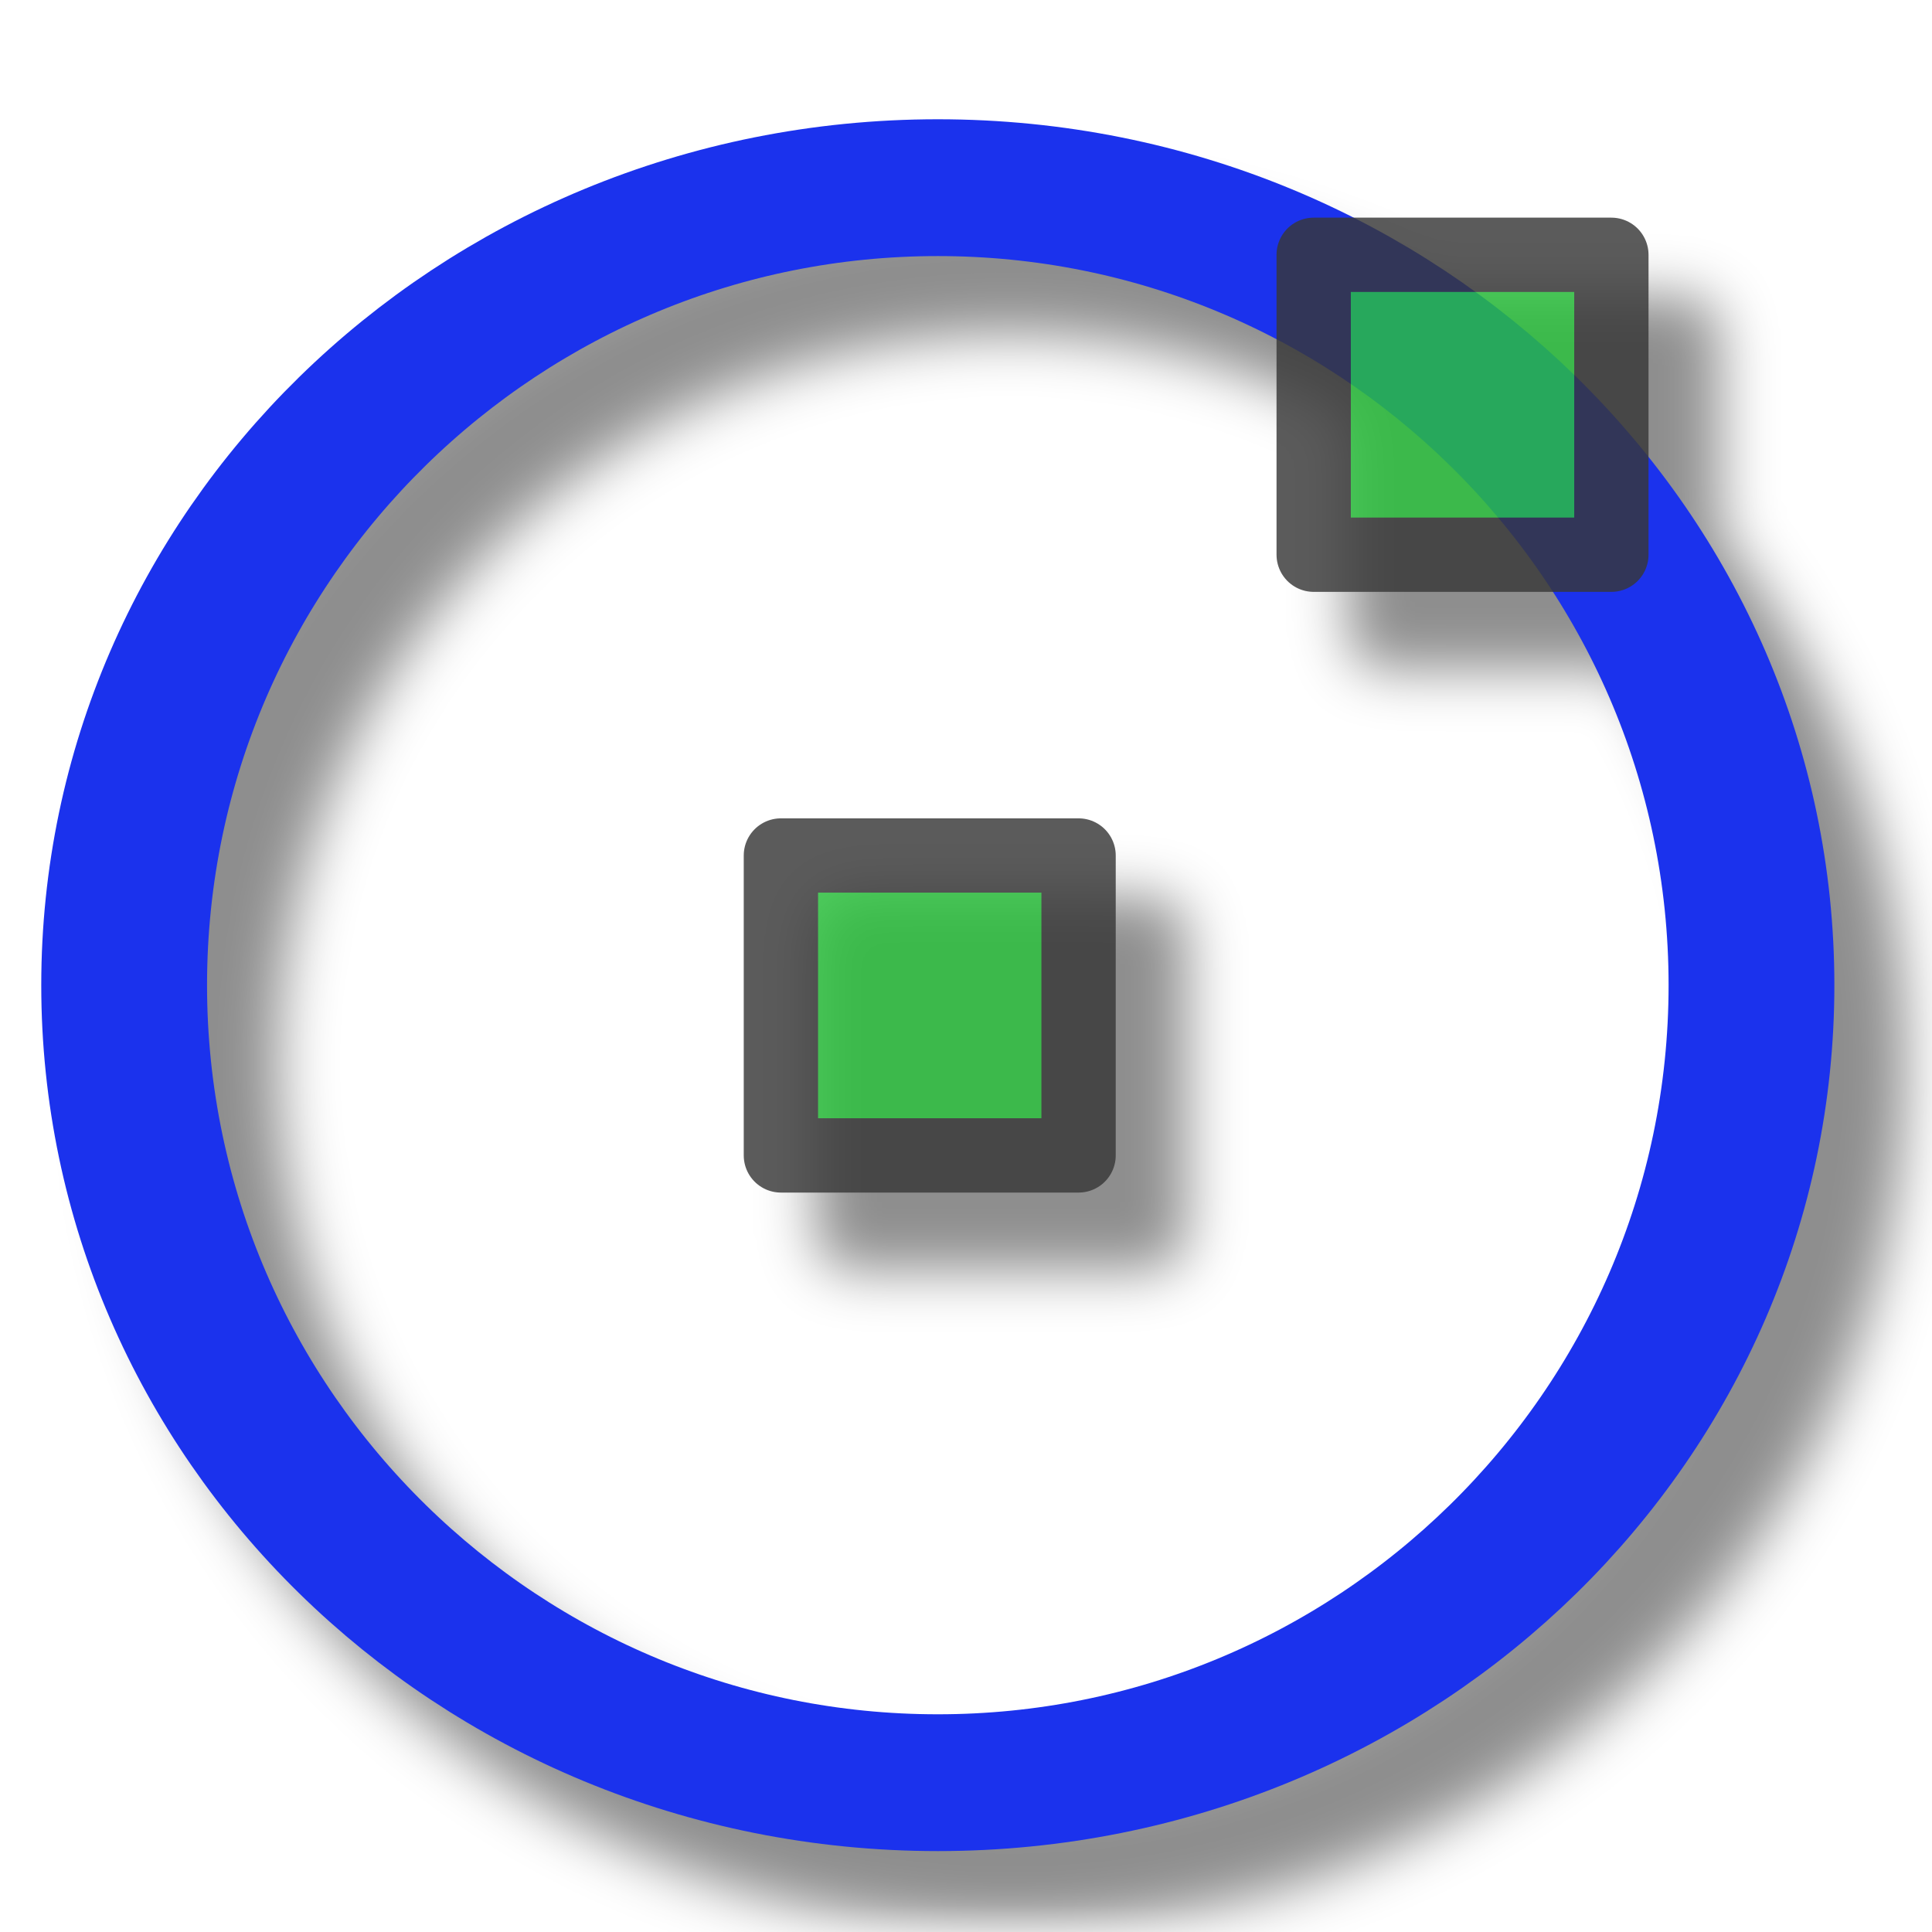
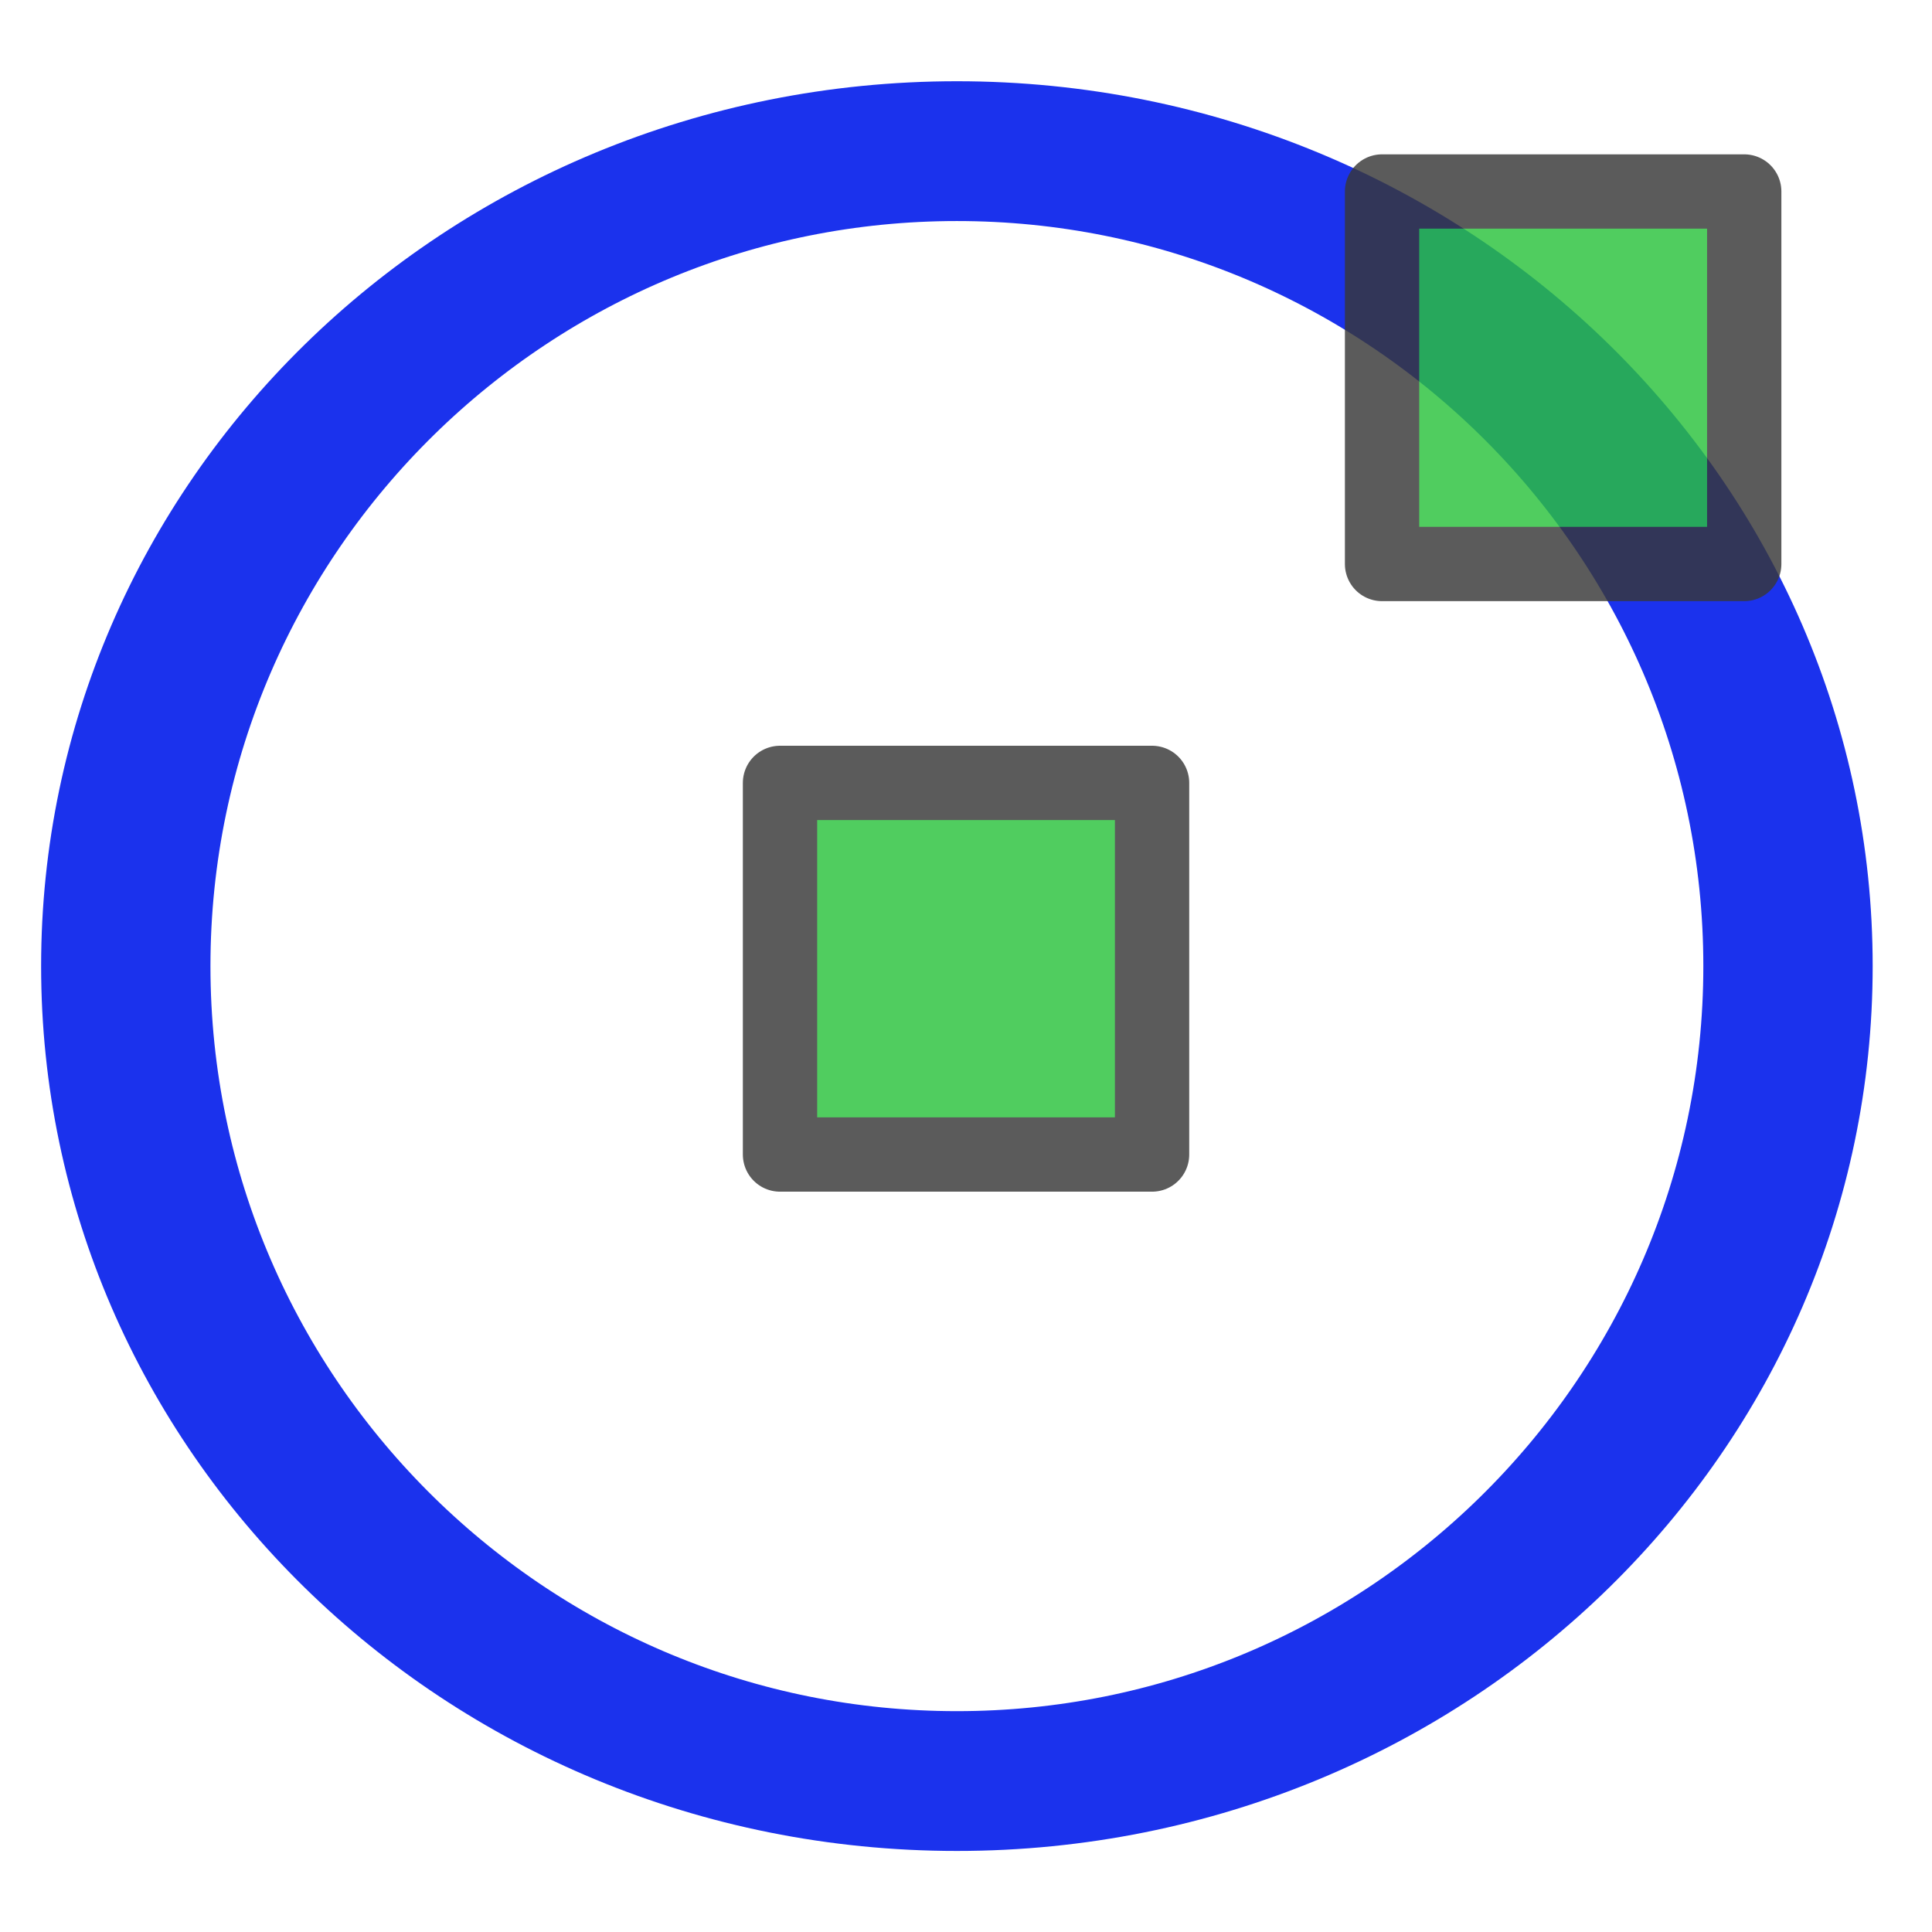
- <svg xmlns="http://www.w3.org/2000/svg" xmlns:xlink="http://www.w3.org/1999/xlink" height="26" width="26" version="1.1" id="svg2">
+ <svg xmlns="http://www.w3.org/2000/svg" height="26" width="26" version="1.1" id="svg2">
  <defs id="defs4">
-     <linearGradient id="a" y2="4.641" gradientUnits="userSpaceOnUse" x2="6.096" y1="8.684" x1="8.989">
-       <stop stop-color="#ff7800" offset="0" id="stop7" />
-       <stop stop-color="#fff" offset="1" id="stop9" />
-     </linearGradient>
-     <filter id="b" color-interpolation-filters="sRGB">
-       <feGaussianBlur stdDeviation="1.716" id="feGaussianBlur12" />
-     </filter>
-     <linearGradient xlink:href="#a" id="linearGradient2862" gradientUnits="userSpaceOnUse" x1="8.989" y1="8.684" x2="6.096" y2="4.641" />
-     <linearGradient xlink:href="#a" id="linearGradient2864" gradientUnits="userSpaceOnUse" x1="8.989" y1="8.684" x2="6.096" y2="4.641" />
-     <linearGradient xlink:href="#a" id="linearGradient2871" gradientUnits="userSpaceOnUse" x1="8.989" y1="8.684" x2="6.096" y2="4.641" gradientTransform="matrix(0.9321437,0,0,0.7598906,-16.85437,-1.266145)" />
-     <filter id="b-2" color-interpolation-filters="sRGB">
-       <feGaussianBlur stdDeviation="0.747" id="feGaussianBlur12-6" />
-     </filter>
-     <linearGradient xlink:href="#a-6" id="linearGradient2903" gradientUnits="userSpaceOnUse" x1="8.989" y1="8.684" x2="6.096" y2="4.641" gradientTransform="matrix(0.6833953,0,0,0.5762462,28.46084,0.5966741)" />
-     <linearGradient id="a-6" y2="4.641" gradientUnits="userSpaceOnUse" x2="6.096" y1="8.684" x1="8.989">
-       <stop stop-color="#ff7800" offset="0" id="stop7-4" />
-       <stop stop-color="#fff" offset="1" id="stop9-9" />
-     </linearGradient>
-     <linearGradient xlink:href="#a-6" id="linearGradient2899" gradientUnits="userSpaceOnUse" x1="8.989" y1="8.684" x2="6.096" y2="4.641" gradientTransform="matrix(0.6833953,0,0,0.5762462,29.37725,13.99707)" />
-     <linearGradient id="linearGradient3038" y2="4.641" gradientUnits="userSpaceOnUse" x2="6.096" y1="8.684" x1="8.989">
-       <stop stop-color="#ff7800" offset="0" id="stop3040" />
-       <stop stop-color="#fff" offset="1" id="stop3042" />
-     </linearGradient>
-     <linearGradient xlink:href="#a-6" id="linearGradient2895" gradientUnits="userSpaceOnUse" x1="8.989" y1="8.684" x2="6.096" y2="4.641" gradientTransform="matrix(0.6833953,0,0,0.5762462,36.14959,0.5966741)" />
-     <linearGradient id="linearGradient3045" y2="4.641" gradientUnits="userSpaceOnUse" x2="6.096" y1="8.684" x1="8.989">
-       <stop stop-color="#ff7800" offset="0" id="stop3047" />
-       <stop stop-color="#fff" offset="1" id="stop3049" />
-     </linearGradient>
-     <linearGradient xlink:href="#a-6" id="linearGradient2891" gradientUnits="userSpaceOnUse" x1="8.989" y1="8.684" x2="6.096" y2="4.641" gradientTransform="matrix(0.6833953,0,0,0.5762462,40.76217,5.264502)" />
-     <linearGradient id="linearGradient3052" y2="4.641" gradientUnits="userSpaceOnUse" x2="6.096" y1="8.684" x1="8.989">
-       <stop stop-color="#ff7800" offset="0" id="stop3054" />
-       <stop stop-color="#fff" offset="1" id="stop3056" />
-     </linearGradient>
-     <linearGradient xlink:href="#a-6" id="linearGradient2887" gradientUnits="userSpaceOnUse" x1="8.989" y1="8.684" x2="6.096" y2="4.641" gradientTransform="matrix(0.6833953,0,0,0.5762462,40.76217,12.0064)" />
-     <linearGradient id="linearGradient3059" y2="4.641" gradientUnits="userSpaceOnUse" x2="6.096" y1="8.684" x1="8.989">
-       <stop stop-color="#ff7800" offset="0" id="stop3061" />
-       <stop stop-color="#fff" offset="1" id="stop3063" />
-     </linearGradient>
-     <filter id="e" color-interpolation-filters="sRGB">
-       <feGaussianBlur stdDeviation="1.168" id="feGaussianBlur12-1" />
-     </filter>
-     <linearGradient xlink:href="#a-0" id="linearGradient3014" gradientUnits="userSpaceOnUse" gradientTransform="matrix(1.3965,0,0,1.3225,26.61,15.076)" x1="8.989" y1="8.684" x2="6.096" y2="4.641" />
-     <linearGradient id="a-0">
-       <stop stop-color="#ff7800" offset="0" id="stop7-3" />
-       <stop stop-color="#fff" offset="1" id="stop9-4" />
-     </linearGradient>
-     <linearGradient xlink:href="#a-0" id="linearGradient3016" gradientUnits="userSpaceOnUse" gradientTransform="matrix(1.3965,0,0,1.3225,11.53,15.076)" x1="8.989" y1="8.684" x2="6.096" y2="4.641" />
-     <linearGradient id="linearGradient3021">
-       <stop stop-color="#ff7800" offset="0" id="stop3023" />
-       <stop stop-color="#fff" offset="1" id="stop3025" />
-     </linearGradient>
-     <linearGradient xlink:href="#a-0" id="linearGradient3135" gradientUnits="userSpaceOnUse" gradientTransform="matrix(1.3965,0,0,1.3225,26.61,15.076)" x1="8.989" y1="8.684" x2="6.096" y2="4.641" />
-     <linearGradient xlink:href="#a-0" id="linearGradient3137" gradientUnits="userSpaceOnUse" gradientTransform="matrix(1.3965,0,0,1.3225,11.53,15.076)" x1="8.989" y1="8.684" x2="6.096" y2="4.641" />
-     <linearGradient xlink:href="#a-0" id="linearGradient3141" gradientUnits="userSpaceOnUse" gradientTransform="matrix(1.500239,0,0,1.532787,-53.53181,-1.408348)" x1="8.989" y1="8.684" x2="6.096" y2="4.641" />
-     <linearGradient xlink:href="#a-0" id="linearGradient3145" gradientUnits="userSpaceOnUse" gradientTransform="matrix(1.500239,0,0,1.532787,-37.33159,-1.408348)" x1="8.989" y1="8.684" x2="6.096" y2="4.641" />
    <filter id="filter3840">
      <feGaussianBlur stdDeviation="0.375" id="feGaussianBlur3842" />
    </filter>
  </defs>
-   <g id="g3831" transform="translate(36.7486,3.558659)" style="opacity:0.445;filter:url(#filter3840)">
-     <rect y="9.003" x="-25.279" height="4.036" width="4.006" id="rect3776-7-6" style="fill:#000000;fill-opacity:1;stroke:#000000;stroke-width:1;stroke-linejoin:round;stroke-miterlimit:4;stroke-opacity:1;stroke-dasharray:none" />
-     <path transform="matrix(2.737481,0,0,2.259008,-17.69264,-18.0569)" d="m 2,12.751 c 0,2.624 -1.791,4.751 -4,4.751 -2.209,0 -4,-2.127 -4,-4.751 0,-2.624 1.791,-4.751 4,-4.751 2.209,0 4,2.127 4,4.751 z" id="path3925-1" style="fill:none;stroke:#000000;stroke-width:0.815;stroke-miterlimit:4;stroke-opacity:1;stroke-dasharray:none" />
-     <rect y="0.918" x="-18.11" height="4.036" width="4.006" id="rect3776-7-8-1" style="fill:#000000;fill-opacity:1;stroke:#000000;stroke-width:1;stroke-linejoin:round;stroke-miterlimit:4;stroke-opacity:1;stroke-dasharray:none" />
-   </g>
-   <rect style="opacity:0.82;fill:#2ac23c;fill-opacity:1;fill-rule:evenodd;stroke:#373737;stroke-width:1;stroke-linejoin:round;stroke-miterlimit:4;stroke-opacity:1;stroke-dasharray:none" id="rect3776-7" width="4.006" height="4.036" x="10.509" y="11.513" />
-   <path style="fill:none;stroke:#1b32ed;stroke-width:0.815;stroke-miterlimit:4;stroke-opacity:1;stroke-dasharray:none" id="path3925" d="m 2,12.751 a 4,4.751 0 1 1 -8,0 4,4.751 0 1 1 8,0 z" transform="matrix(2.737481,0,0,2.259008,18.09564,-15.54653)" />
-   <rect style="opacity:0.82;fill:#2ac23c;fill-opacity:1;fill-rule:evenodd;stroke:#373737;stroke-width:1;stroke-linejoin:round;stroke-miterlimit:4;stroke-opacity:1;stroke-dasharray:none" id="rect3776-7-8" width="4.006" height="4.036" x="17.679" y="3.429" />
+   <path style="fill:none;stroke:#1b32ed;stroke-width:0.815;stroke-miterlimit:4;stroke-opacity:1;stroke-dasharray:none" id="path3925" d="m 2,12.751 a 4,4.751 0 1 1 -8,0 4,4.751 0 1 1 8,0 z" transform="matrix(2.796183,0,0,2.308427,18.46981,-16.43345)" />
+   <rect style="opacity:0.82;fill:#2ac23c;fill-opacity:1;fill-rule:evenodd;stroke:#373737;stroke-width:1;stroke-linejoin:round;stroke-miterlimit:4;stroke-opacity:1;stroke-dasharray:none" id="rect3776-7-8" width="4.874" height="5.013" x="18.599" y="2.577" />
+   <rect style="opacity:0.82;fill:#2ac23c;fill-opacity:1;fill-rule:evenodd;stroke:#373737;stroke-width:1;stroke-linejoin:round;stroke-miterlimit:4;stroke-opacity:1;stroke-dasharray:none" id="rect3776-7-8-3" width="5.007" height="5.001" x="10.497" y="10.536" />
</svg>
